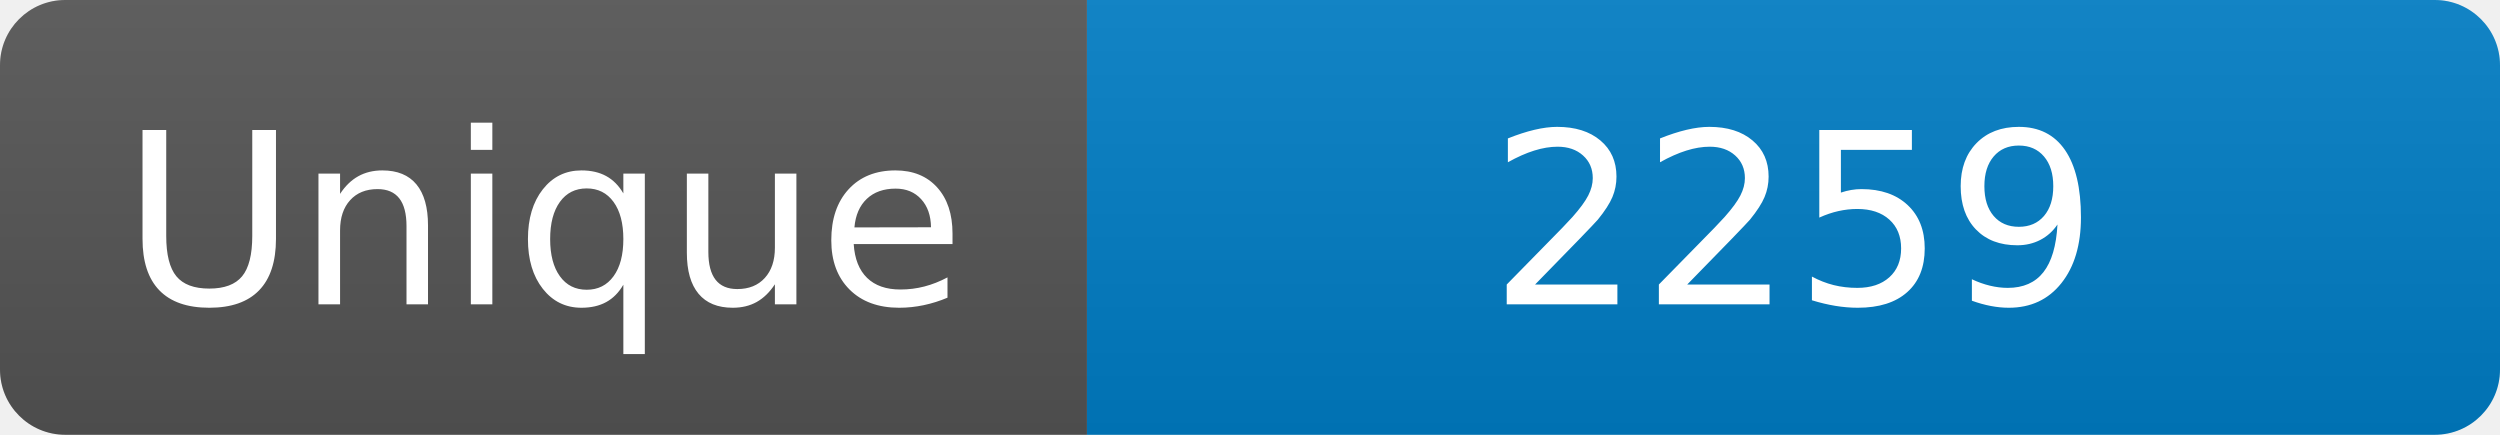
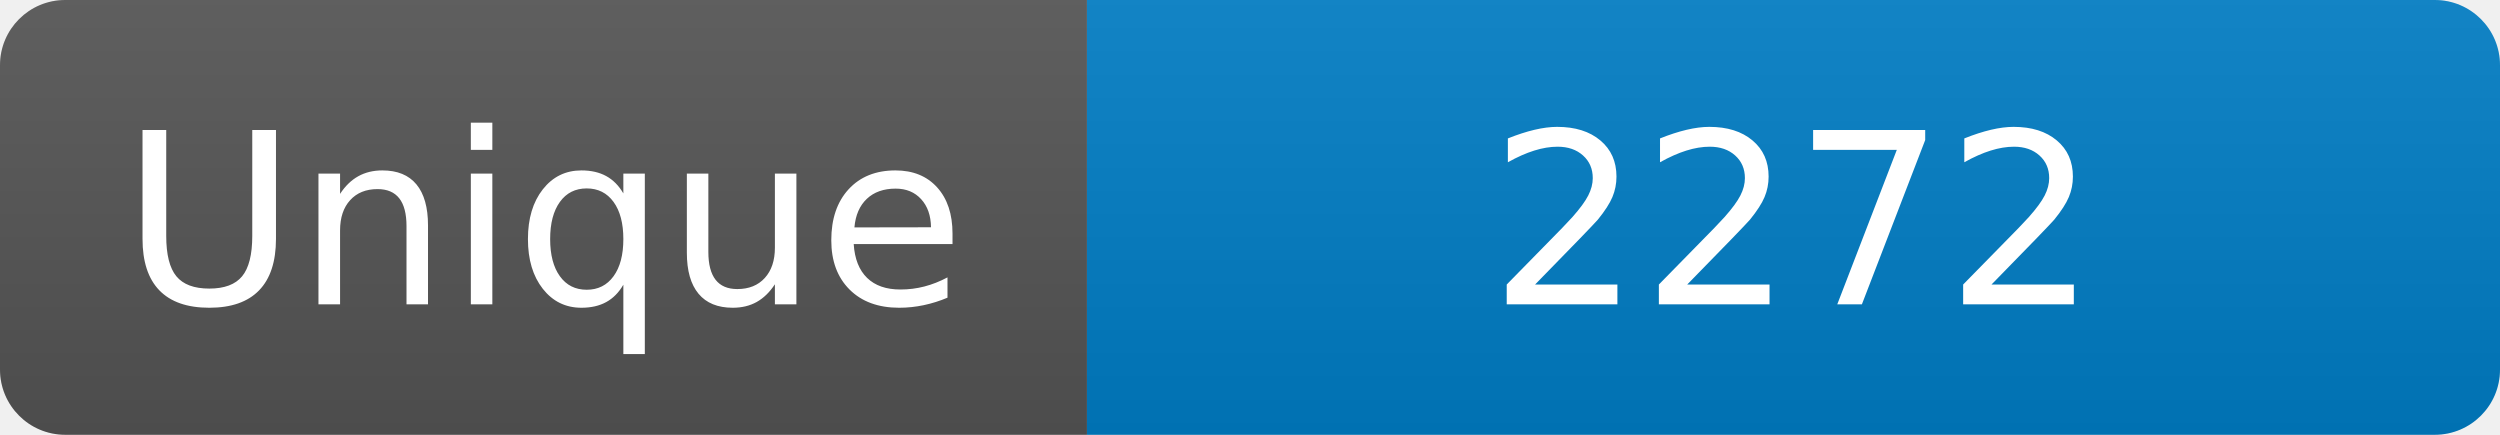
<svg xmlns="http://www.w3.org/2000/svg" width="115" height="20" role="img" aria-label="Maintained?: yes">
  <linearGradient id="s" x2="0" y2="100%">
    <stop offset="0" stop-color="#bbb" stop-opacity=".1" />
    <stop offset="1" stop-opacity=".1" />
  </linearGradient>
  <clipPath id="r">
    <rect width="115" height="20" rx="3" fill="#fff" />
  </clipPath>
  <g clip-path="url(#r)">
    <rect width="50" height="20" fill="#555" />
    <rect x="50" width="160" height="20" fill="#007ec6" />
    <rect width="115" height="20" fill="url(#s)" />
  </g>
  <g fill="#fff" text-anchor="middle" font-family="Verdana,Geneva,DejaVu Sans,sans-serif" font-size="110">
    <text x="250" y="140" transform="scale(.1)" fill="#fff">Unique</text>
-     <text x="825" y="140" transform="scale(.1)" fill="#fff">2259</text>
+     <text x="825" y="140" transform="scale(.1)" fill="#fff">2272</text>
  </g>
</svg>
